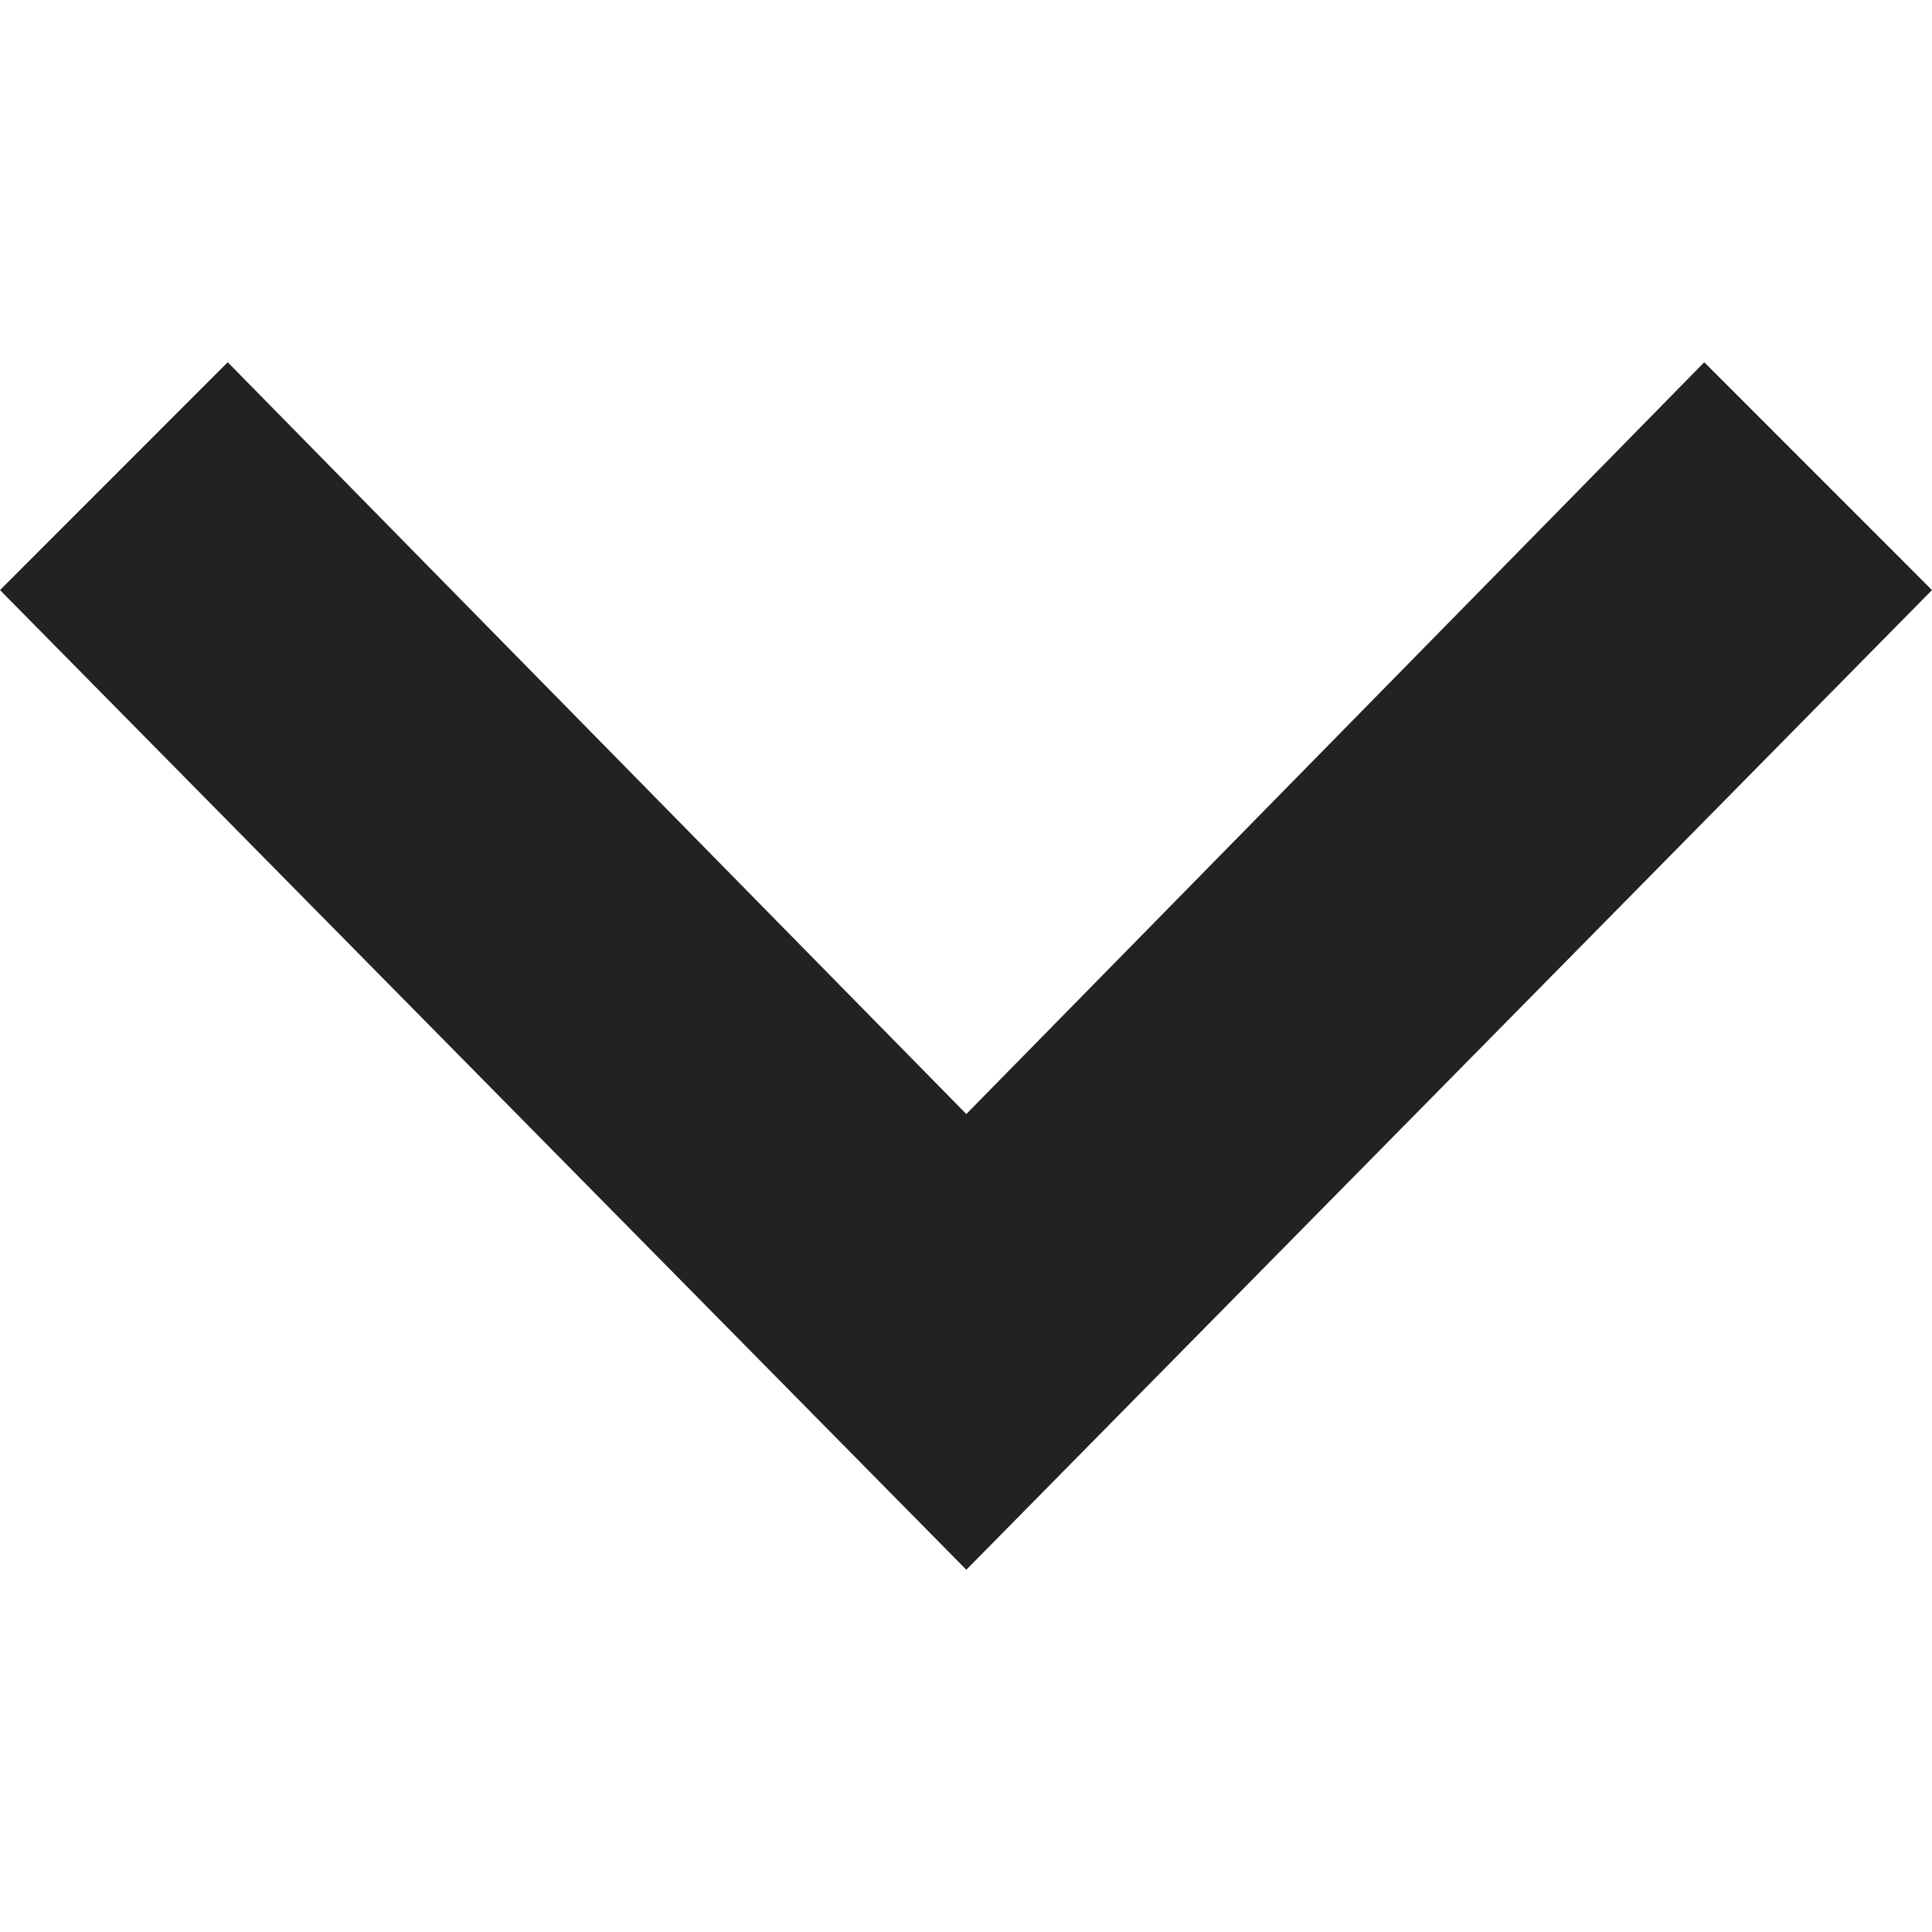
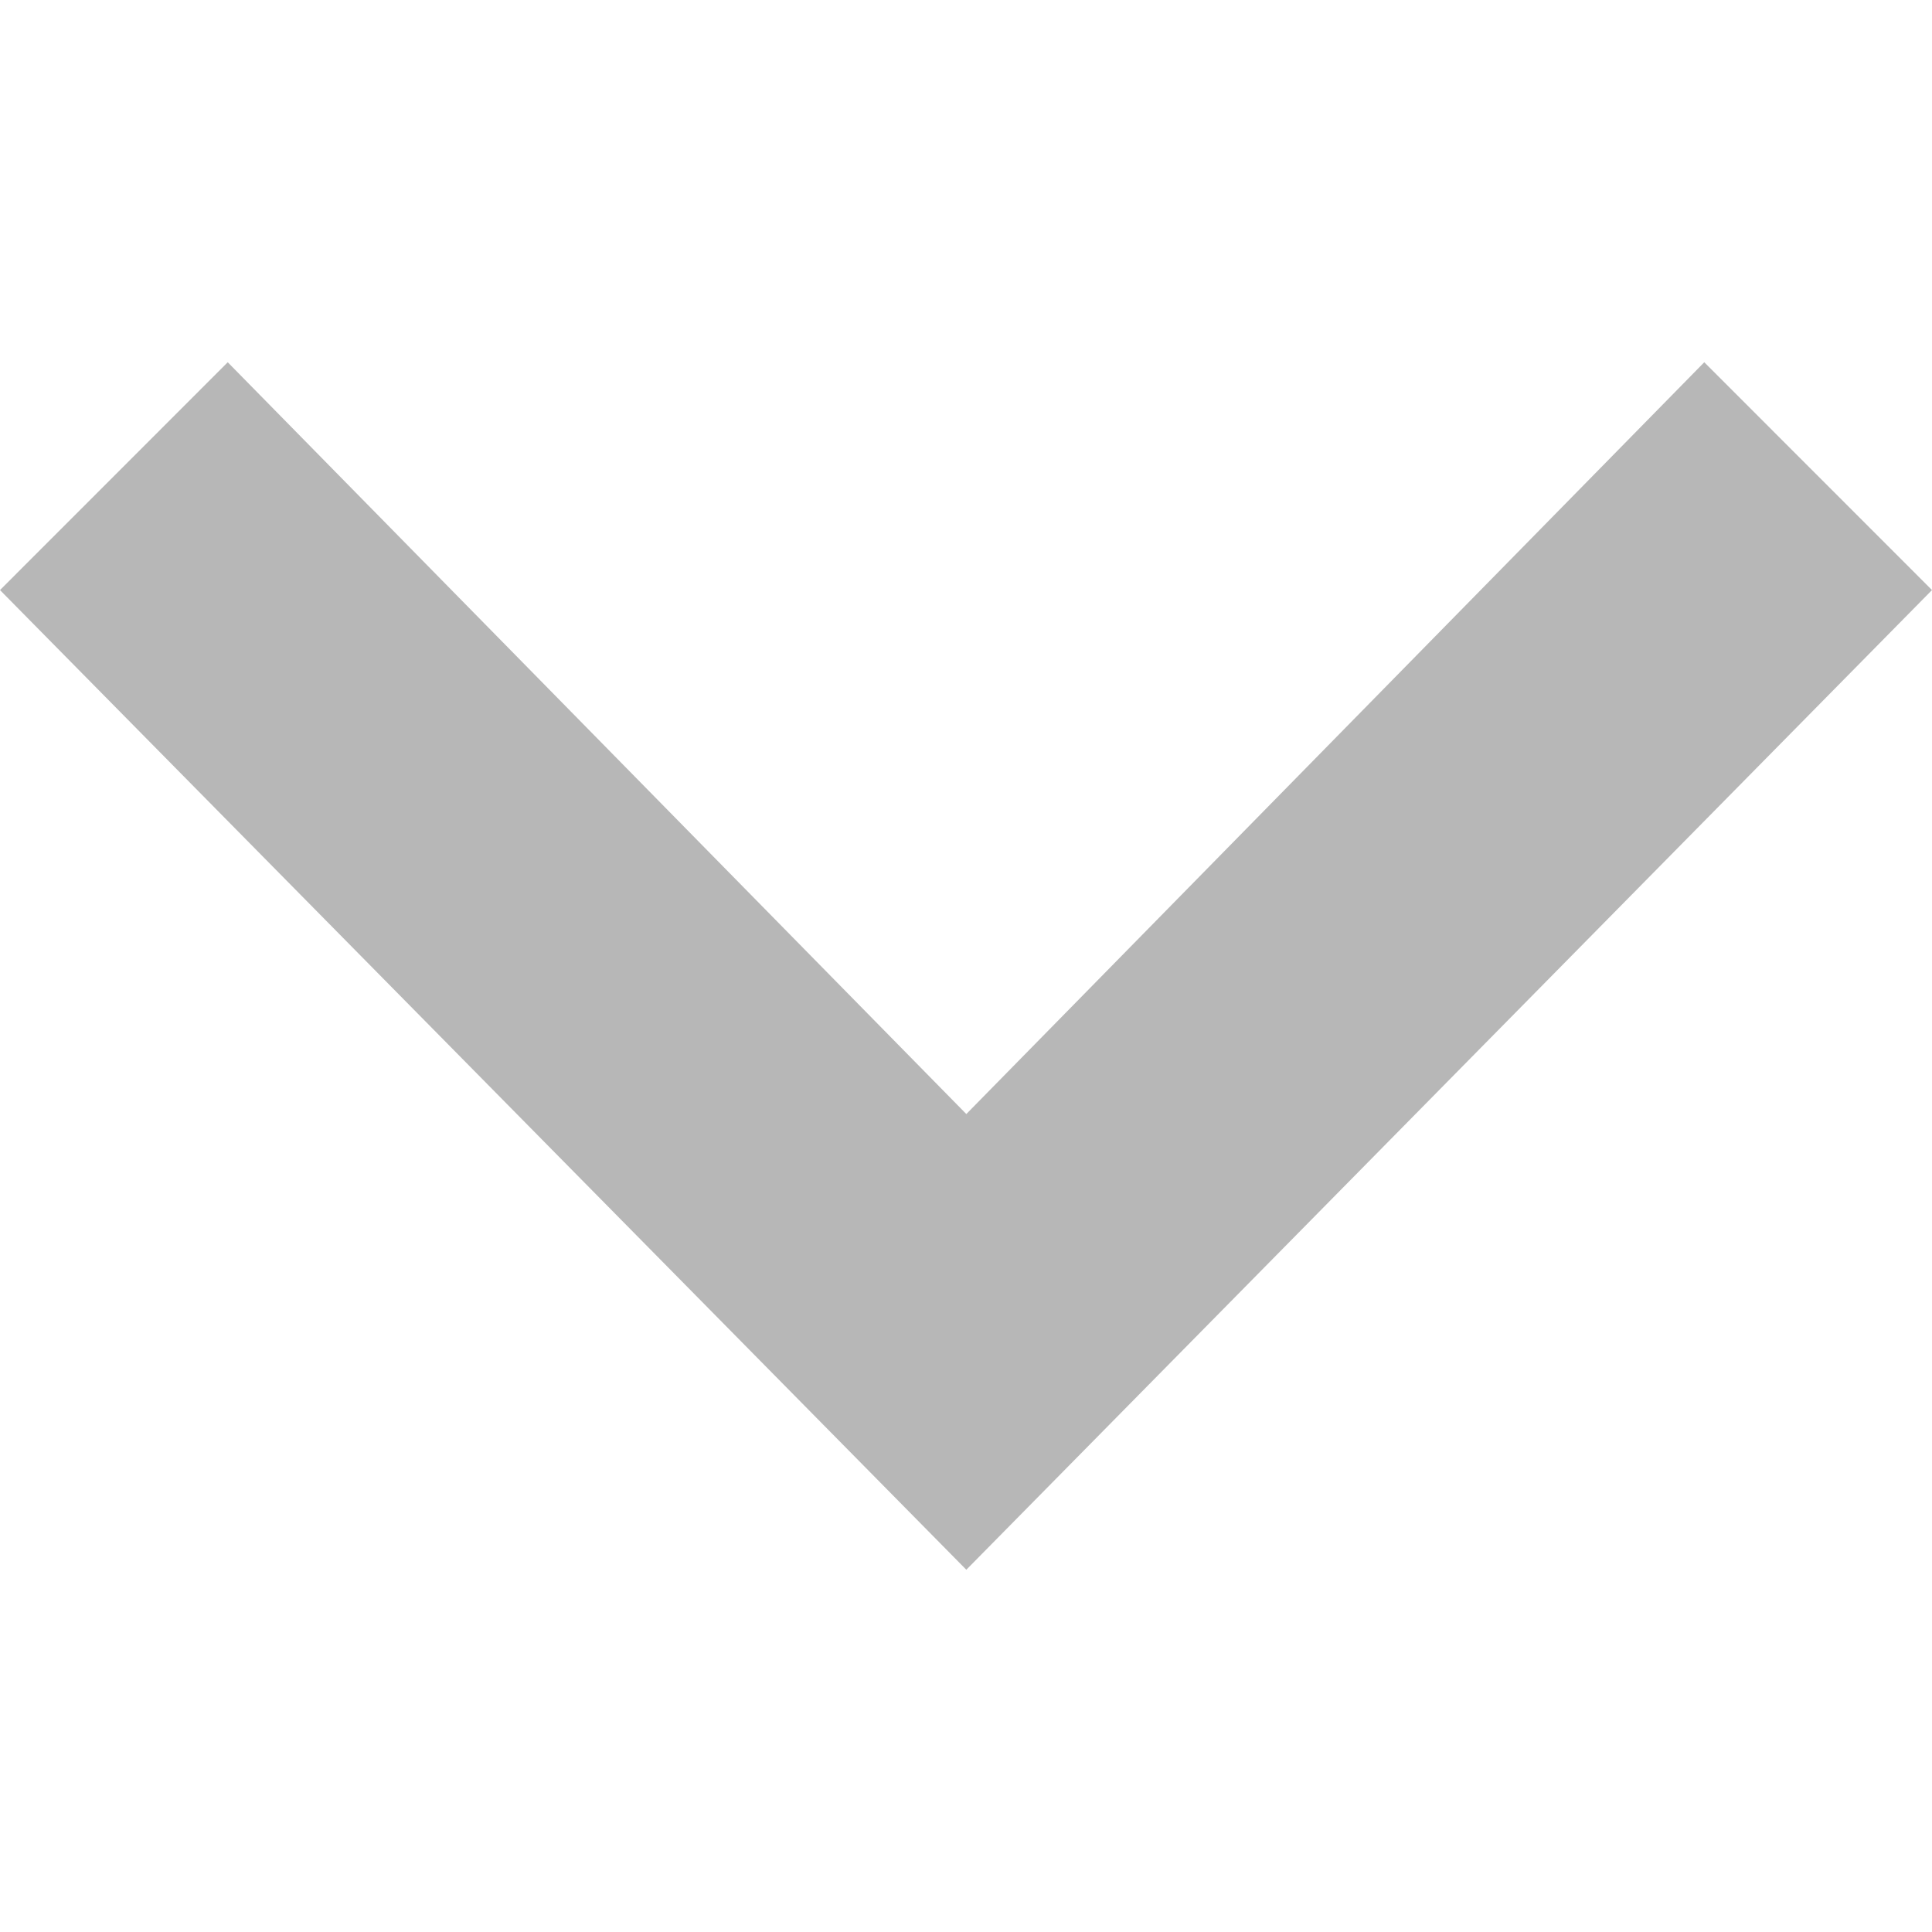
- <svg xmlns="http://www.w3.org/2000/svg" width="24" height="24" viewBox="0 0 24 24" fill="#222">
+ <svg xmlns="http://www.w3.org/2000/svg" width="24" height="24" viewBox="0 0 24 24" fill="#B7B7B7">
  <path d="M0 7.33l2.829-2.83 9.175 9.339 9.167-9.339 2.829 2.83-11.996 12.17z" />
</svg>
